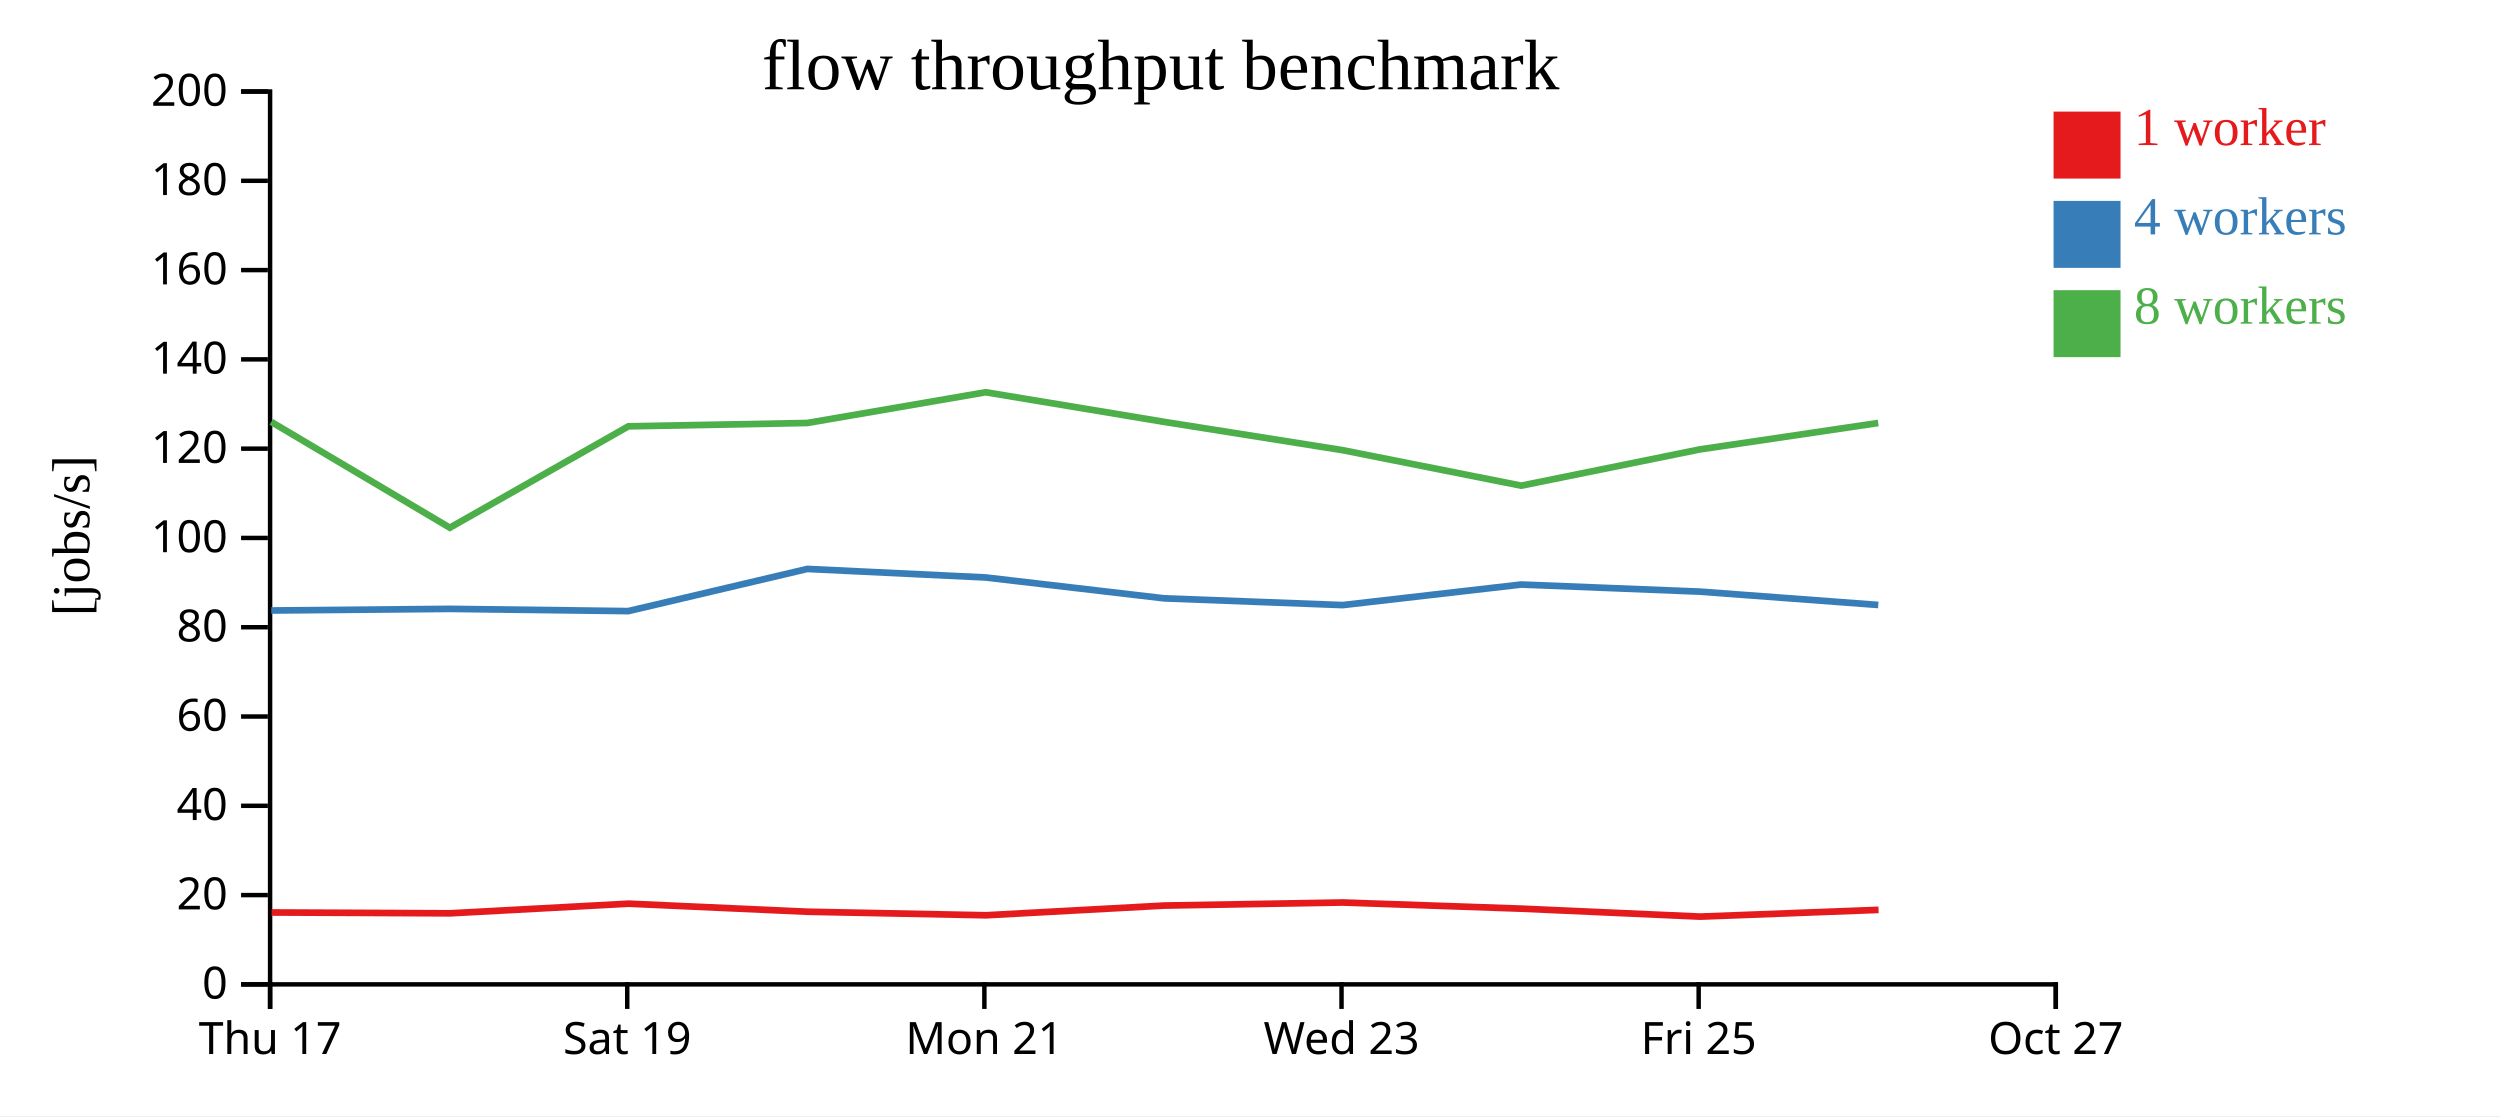
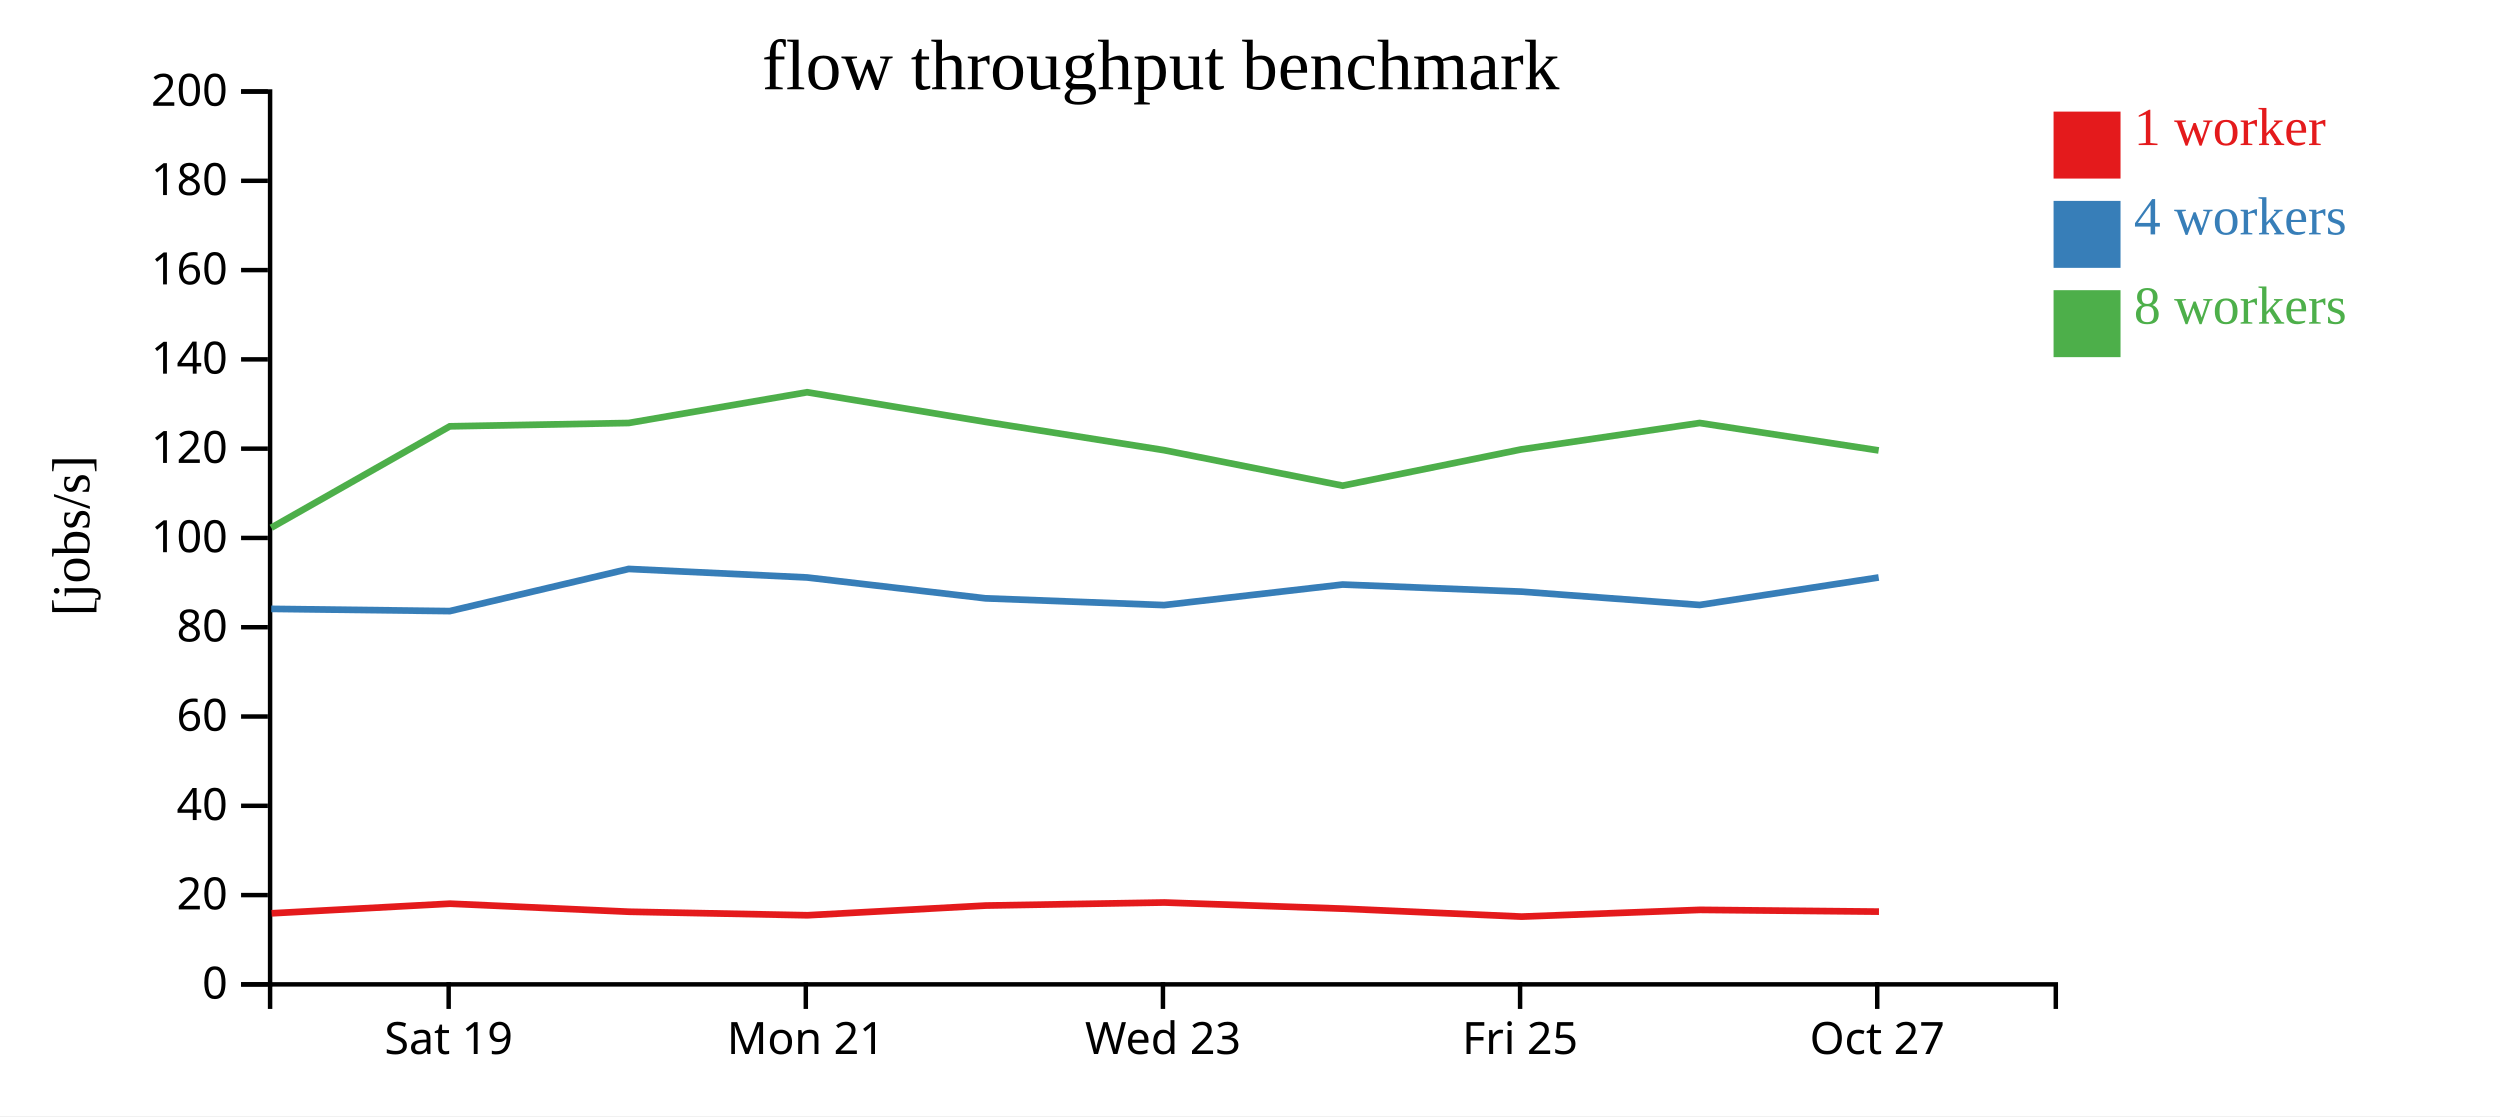
<svg xmlns="http://www.w3.org/2000/svg" width="560" height="250">
  <rect width="100%" height="100%" fill="white" />
  <g transform="translate(60,20)">
    <g transform="translate(0,200)" fill="none" font-size="10" font-family="sans-serif" text-anchor="middle">
      <path class="domain" stroke="currentColor" d="M0.5,6V0.5H400.5V6" />
-       <g class="tick" opacity="1" transform="translate(0.5,0)">
-         <line stroke="currentColor" y2="6" />
-         <text fill="currentColor" y="9" dy="0.71em">Thu 17</text>
-       </g>
-       <g class="tick" opacity="1" transform="translate(80.5,0)">
+       <g class="tick" opacity="1" transform="translate(40.5,0)">
        <line stroke="currentColor" y2="6" />
        <text fill="currentColor" y="9" dy="0.71em">Sat 19</text>
      </g>
-       <g class="tick" opacity="1" transform="translate(160.5,0)">
+       <g class="tick" opacity="1" transform="translate(120.5,0)">
        <line stroke="currentColor" y2="6" />
        <text fill="currentColor" y="9" dy="0.71em">Mon 21</text>
      </g>
-       <g class="tick" opacity="1" transform="translate(240.5,0)">
+       <g class="tick" opacity="1" transform="translate(200.5,0)">
        <line stroke="currentColor" y2="6" />
        <text fill="currentColor" y="9" dy="0.71em">Wed 23</text>
      </g>
-       <g class="tick" opacity="1" transform="translate(320.5,0)">
+       <g class="tick" opacity="1" transform="translate(280.5,0)">
        <line stroke="currentColor" y2="6" />
        <text fill="currentColor" y="9" dy="0.71em">Fri 25</text>
      </g>
-       <g class="tick" opacity="1" transform="translate(400.5,0)">
+       <g class="tick" opacity="1" transform="translate(360.5,0)">
        <line stroke="currentColor" y2="6" />
        <text fill="currentColor" y="9" dy="0.71em">Oct 27</text>
      </g>
    </g>
    <g fill="none" font-size="10" font-family="sans-serif" text-anchor="end">
      <path class="domain" stroke="currentColor" d="M-6,200.5H0.5V0.5H-6" />
      <g class="tick" opacity="1" transform="translate(0,200.5)">
        <line stroke="currentColor" x2="-6" />
        <text fill="currentColor" x="-9" dy="0.32em">0</text>
      </g>
      <g class="tick" opacity="1" transform="translate(0,180.5)">
        <line stroke="currentColor" x2="-6" />
        <text fill="currentColor" x="-9" dy="0.32em">20</text>
      </g>
      <g class="tick" opacity="1" transform="translate(0,160.5)">
        <line stroke="currentColor" x2="-6" />
        <text fill="currentColor" x="-9" dy="0.32em">40</text>
      </g>
      <g class="tick" opacity="1" transform="translate(0,140.5)">
        <line stroke="currentColor" x2="-6" />
        <text fill="currentColor" x="-9" dy="0.32em">60</text>
      </g>
      <g class="tick" opacity="1" transform="translate(0,120.5)">
        <line stroke="currentColor" x2="-6" />
        <text fill="currentColor" x="-9" dy="0.32em">80</text>
      </g>
      <g class="tick" opacity="1" transform="translate(0,100.5)">
        <line stroke="currentColor" x2="-6" />
        <text fill="currentColor" x="-9" dy="0.32em">100</text>
      </g>
      <g class="tick" opacity="1" transform="translate(0,80.5)">
        <line stroke="currentColor" x2="-6" />
        <text fill="currentColor" x="-9" dy="0.32em">120</text>
      </g>
      <g class="tick" opacity="1" transform="translate(0,60.5)">
        <line stroke="currentColor" x2="-6" />
        <text fill="currentColor" x="-9" dy="0.32em">140</text>
      </g>
      <g class="tick" opacity="1" transform="translate(0,40.5)">
        <line stroke="currentColor" x2="-6" />
        <text fill="currentColor" x="-9" dy="0.32em">160</text>
      </g>
      <g class="tick" opacity="1" transform="translate(0,20.5)">
        <line stroke="currentColor" x2="-6" />
        <text fill="currentColor" x="-9" dy="0.32em">180</text>
      </g>
      <g class="tick" opacity="1" transform="translate(0,0.5)">
        <line stroke="currentColor" x2="-6" />
        <text fill="currentColor" x="-9" dy="0.32em">200</text>
      </g>
    </g>
    <text text-anchor="middle" style="font-size: 12px" transform="rotate(-90)" y="-40" x="-100">[jobs/s]</text>
    <text text-anchor="middle" style="font-size: 16px" y="0" x="200">flow throughput benchmark</text>
-     <path class="line" fill="none" stroke="#e41a1c" stroke-width="1.5" d="M0.836,184.394L40.839,184.581L80.807,182.425L120.907,184.23L160.862,185.02L200.825,182.846L240.813,182.161L280.825,183.542L320.838,185.322L360.798,183.81" />
-     <path class="line" fill="none" stroke="#377eb8" stroke-width="1.5" d="M0.762,116.75L40.763,116.388L80.744,116.888L120.831,107.442L160.792,109.355L200.766,114.03L240.753,115.541L280.749,110.937L320.765,112.526L360.736,115.512" />
-     <path class="line" fill="none" stroke="#4daf4a" stroke-width="1.5" d="M0.755,74.498L40.761,98.208L80.751,75.498L120.827,74.749L160.788,67.865L200.76,74.498L240.748,80.839L280.747,88.79L320.761,80.668L360.729,74.749" />
+     <path class="line" fill="none" stroke="#e41a1c" stroke-width="1.5" d="M0.839,184.581L40.807,182.425L80.907,184.23L120.862,185.02L160.825,182.846L200.813,182.161L240.825,183.542L280.838,185.322L320.798,183.81L360.889,184.206" />
+     <path class="line" fill="none" stroke="#377eb8" stroke-width="1.5" d="M0.763,116.388L40.744,116.888L80.831,107.442L120.792,109.355L160.766,114.03L200.753,115.541L240.749,110.937L280.765,112.526L320.736,115.512L360.824,109.355" />
+     <path class="line" fill="none" stroke="#4daf4a" stroke-width="1.5" d="M0.761,98.208L40.751,75.498L80.827,74.749L120.788,67.865L160.76,74.498L200.748,80.839L240.747,88.79L280.761,80.668L320.729,74.749L360.822,80.896" />
    <rect class="dot" x="400" y="5" width="15" height="15" style="fill: #e41a1c;" />
    <rect class="dot" x="400" y="25" width="15" height="15" style="fill: #377eb8;" />
    <rect class="dot" x="400" y="45" width="15" height="15" style="fill: #4daf4a;" />
    <text class="label" x="418" y="12.5" style="fill: #e41a1c; alignment-baseline: middle;" text-anchor="left">1 worker</text>
    <text class="label" x="418" y="32.5" style="fill: #377eb8; alignment-baseline: middle;" text-anchor="left">4 workers</text>
    <text class="label" x="418" y="52.5" style="fill: #4daf4a; alignment-baseline: middle;" text-anchor="left">8 workers</text>
  </g>
</svg>
